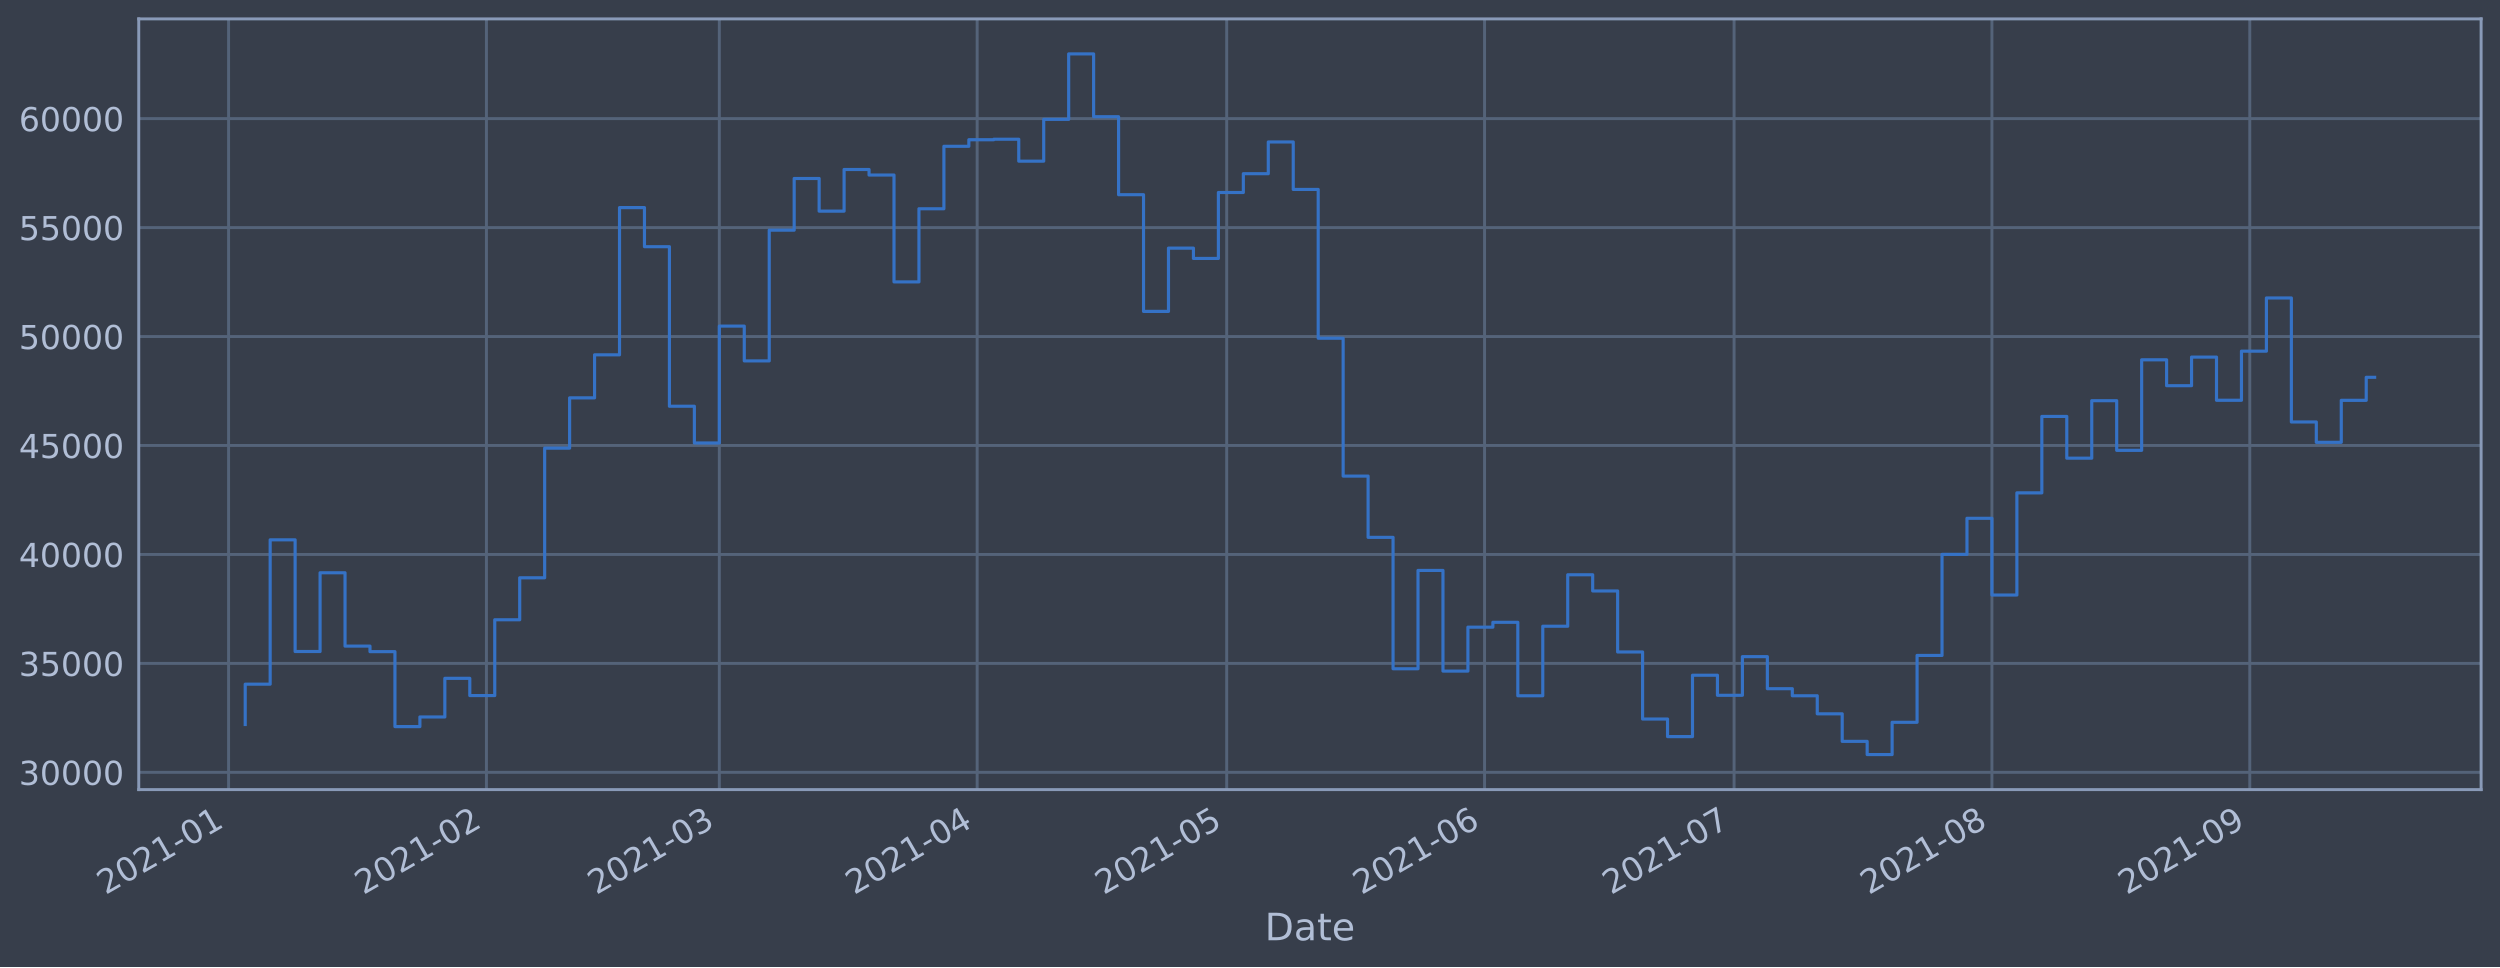
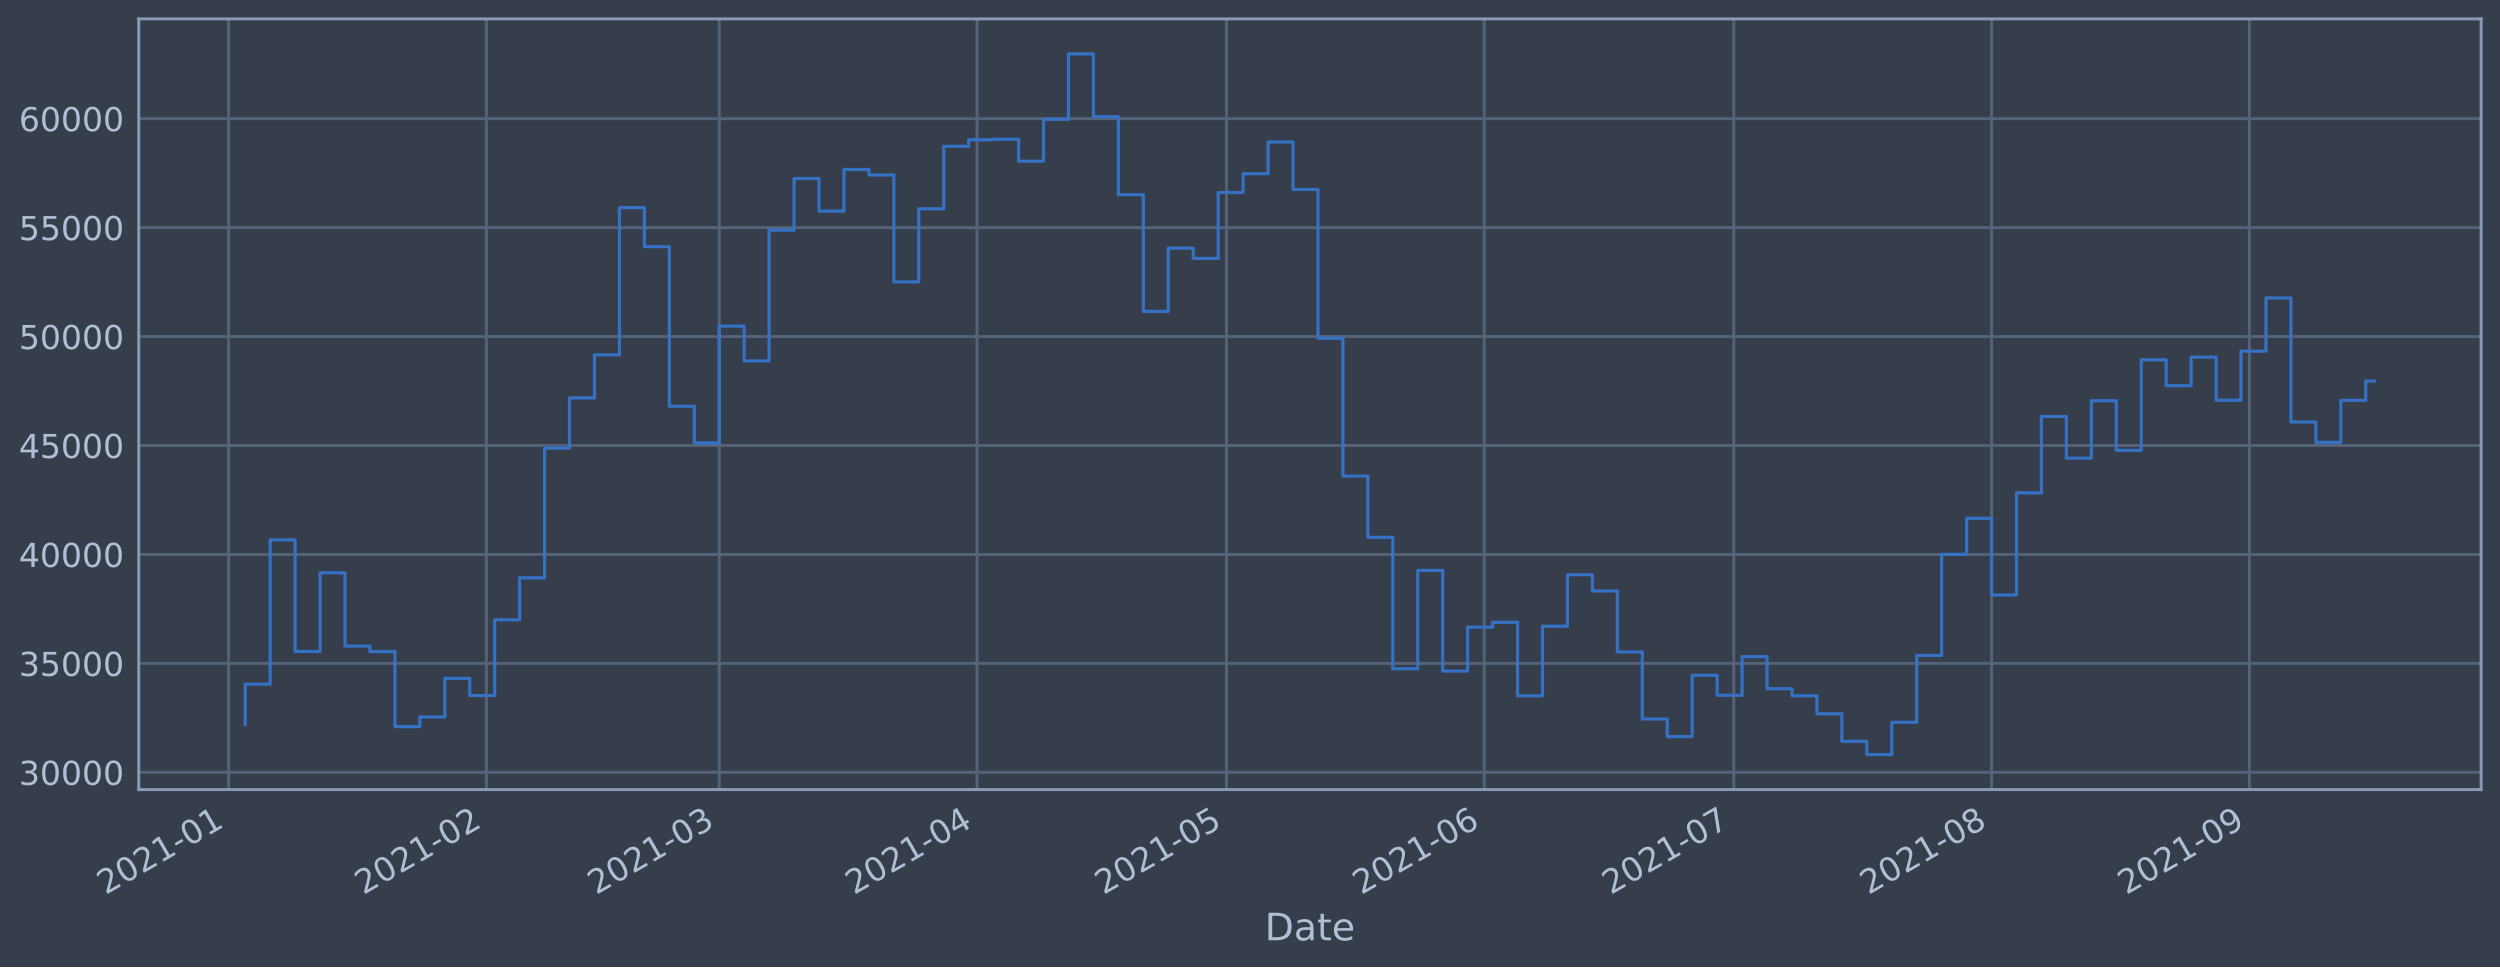
<svg xmlns="http://www.w3.org/2000/svg" xmlns:xlink="http://www.w3.org/1999/xlink" height="368.58pt" version="1.1" viewBox="0 0 952.884 368.58" width="952.884pt">
  <defs>
    <style type="text/css">*{stroke-linecap:butt;stroke-linejoin:round;}</style>
  </defs>
  <g id="figure_1">
    <g id="patch_1">
      <path d="M 0 368.58  L 952.884 368.58  L 952.884 0  L 0 0  z " style="fill:#373e4b;" />
    </g>
    <g id="axes_1">
      <g id="patch_2">
        <path d="M 52.884 300.96  L 945.684 300.96  L 945.684 7.2  L 52.884 7.2  z " style="fill:#373e4b;" />
      </g>
      <g id="matplotlib.axis_1">
        <g id="xtick_1">
          <g id="line2d_1">
-             <path clip-path="url(#p7ee6c3ba48)" d="M 87.125 300.96  L 87.125 7.2  " style="fill:none;stroke:#546379;stroke-linecap:square;stroke-width:1.12;" />
+             <path clip-path="url(#p01d9dce7f0)" d="M 87.126 300.96  L 87.126 7.2  " style="fill:none;stroke:#546379;stroke-linecap:square;stroke-width:1.12;" />
          </g>
          <g id="line2d_2" />
          <g id="text_1">
-             <g style="fill:#b1bed6;" transform="translate(40.22168 341.1745)rotate(-30)scale(0.126 -0.126)">
+             <g style="fill:#b1bed6;" transform="translate(40.22305 341.1745)rotate(-30)scale(0.126 -0.126)">
              <defs>
                <path d="M 1228 531  L 3431 531  L 3431 0  L 469 0  L 469 531  Q 828 903 1448 1529  Q 2069 2156 2228 2338  Q 2531 2678 2651 2914  Q 2772 3150 2772 3378  Q 2772 3750 2511 3984  Q 2250 4219 1831 4219  Q 1534 4219 1204 4116  Q 875 4013 500 3803  L 500 4441  Q 881 4594 1212 4672  Q 1544 4750 1819 4750  Q 2544 4750 2975 4387  Q 3406 4025 3406 3419  Q 3406 3131 3298 2873  Q 3191 2616 2906 2266  Q 2828 2175 2409 1742  Q 1991 1309 1228 531  z " id="DejaVuSans-32" transform="scale(0.015625)" />
                <path d="M 2034 4250  Q 1547 4250 1301 3770  Q 1056 3291 1056 2328  Q 1056 1369 1301 889  Q 1547 409 2034 409  Q 2525 409 2770 889  Q 3016 1369 3016 2328  Q 3016 3291 2770 3770  Q 2525 4250 2034 4250  z M 2034 4750  Q 2819 4750 3233 4129  Q 3647 3509 3647 2328  Q 3647 1150 3233 529  Q 2819 -91 2034 -91  Q 1250 -91 836 529  Q 422 1150 422 2328  Q 422 3509 836 4129  Q 1250 4750 2034 4750  z " id="DejaVuSans-30" transform="scale(0.015625)" />
                <path d="M 794 531  L 1825 531  L 1825 4091  L 703 3866  L 703 4441  L 1819 4666  L 2450 4666  L 2450 531  L 3481 531  L 3481 0  L 794 0  L 794 531  z " id="DejaVuSans-31" transform="scale(0.015625)" />
                <path d="M 313 2009  L 1997 2009  L 1997 1497  L 313 1497  L 313 2009  z " id="DejaVuSans-2d" transform="scale(0.015625)" />
              </defs>
              <use xlink:href="#DejaVuSans-32" />
              <use x="63.623" xlink:href="#DejaVuSans-30" />
              <use x="127.246" xlink:href="#DejaVuSans-32" />
              <use x="190.869" xlink:href="#DejaVuSans-31" />
              <use x="254.492" xlink:href="#DejaVuSans-2d" />
              <use x="290.576" xlink:href="#DejaVuSans-30" />
              <use x="354.199" xlink:href="#DejaVuSans-31" />
            </g>
          </g>
        </g>
        <g id="xtick_2">
          <g id="line2d_3">
-             <path clip-path="url(#p7ee6c3ba48)" d="M 185.405 300.96  L 185.405 7.2  " style="fill:none;stroke:#546379;stroke-linecap:square;stroke-width:1.12;" />
+             <path clip-path="url(#p01d9dce7f0)" d="M 185.385 300.96  L 185.385 7.2  " style="fill:none;stroke:#546379;stroke-linecap:square;stroke-width:1.12;" />
          </g>
          <g id="line2d_4" />
          <g id="text_2">
-             <g style="fill:#b1bed6;" transform="translate(138.5012 341.1745)rotate(-30)scale(0.126 -0.126)">
+             <g style="fill:#b1bed6;" transform="translate(138.4813 341.1745)rotate(-30)scale(0.126 -0.126)">
              <use xlink:href="#DejaVuSans-32" />
              <use x="63.623" xlink:href="#DejaVuSans-30" />
              <use x="127.246" xlink:href="#DejaVuSans-32" />
              <use x="190.869" xlink:href="#DejaVuSans-31" />
              <use x="254.492" xlink:href="#DejaVuSans-2d" />
              <use x="290.576" xlink:href="#DejaVuSans-30" />
              <use x="354.199" xlink:href="#DejaVuSans-32" />
            </g>
          </g>
        </g>
        <g id="xtick_3">
          <g id="line2d_5">
-             <path clip-path="url(#p7ee6c3ba48)" d="M 274.173 300.96  L 274.173 7.2  " style="fill:none;stroke:#546379;stroke-linecap:square;stroke-width:1.12;" />
+             <path clip-path="url(#p01d9dce7f0)" d="M 274.134 300.96  L 274.134 7.2  " style="fill:none;stroke:#546379;stroke-linecap:square;stroke-width:1.12;" />
          </g>
          <g id="line2d_6" />
          <g id="text_3">
-             <g style="fill:#b1bed6;" transform="translate(227.2699 341.1745)rotate(-30)scale(0.126 -0.126)">
+             <g style="fill:#b1bed6;" transform="translate(227.2307 341.1745)rotate(-30)scale(0.126 -0.126)">
              <defs>
                <path d="M 2597 2516  Q 3050 2419 3304 2112  Q 3559 1806 3559 1356  Q 3559 666 3084 287  Q 2609 -91 1734 -91  Q 1441 -91 1130 -33  Q 819 25 488 141  L 488 750  Q 750 597 1062 519  Q 1375 441 1716 441  Q 2309 441 2620 675  Q 2931 909 2931 1356  Q 2931 1769 2642 2001  Q 2353 2234 1838 2234  L 1294 2234  L 1294 2753  L 1863 2753  Q 2328 2753 2575 2939  Q 2822 3125 2822 3475  Q 2822 3834 2567 4026  Q 2313 4219 1838 4219  Q 1578 4219 1281 4162  Q 984 4106 628 3988  L 628 4550  Q 988 4650 1302 4700  Q 1616 4750 1894 4750  Q 2613 4750 3031 4423  Q 3450 4097 3450 3541  Q 3450 3153 3228 2886  Q 3006 2619 2597 2516  z " id="DejaVuSans-33" transform="scale(0.015625)" />
              </defs>
              <use xlink:href="#DejaVuSans-32" />
              <use x="63.623" xlink:href="#DejaVuSans-30" />
              <use x="127.246" xlink:href="#DejaVuSans-32" />
              <use x="190.869" xlink:href="#DejaVuSans-31" />
              <use x="254.492" xlink:href="#DejaVuSans-2d" />
              <use x="290.576" xlink:href="#DejaVuSans-30" />
              <use x="354.199" xlink:href="#DejaVuSans-33" />
            </g>
          </g>
        </g>
        <g id="xtick_4">
          <g id="line2d_7">
-             <path clip-path="url(#p7ee6c3ba48)" d="M 372.453 300.96  L 372.453 7.2  " style="fill:none;stroke:#546379;stroke-linecap:square;stroke-width:1.12;" />
+             <path clip-path="url(#p01d9dce7f0)" d="M 372.392 300.96  L 372.392 7.2  " style="fill:none;stroke:#546379;stroke-linecap:square;stroke-width:1.12;" />
          </g>
          <g id="line2d_8" />
          <g id="text_4">
-             <g style="fill:#b1bed6;" transform="translate(325.5494 341.1745)rotate(-30)scale(0.126 -0.126)">
+             <g style="fill:#b1bed6;" transform="translate(325.4889 341.1745)rotate(-30)scale(0.126 -0.126)">
              <defs>
                <path d="M 2419 4116  L 825 1625  L 2419 1625  L 2419 4116  z M 2253 4666  L 3047 4666  L 3047 1625  L 3713 1625  L 3713 1100  L 3047 1100  L 3047 0  L 2419 0  L 2419 1100  L 313 1100  L 313 1709  L 2253 4666  z " id="DejaVuSans-34" transform="scale(0.015625)" />
              </defs>
              <use xlink:href="#DejaVuSans-32" />
              <use x="63.623" xlink:href="#DejaVuSans-30" />
              <use x="127.246" xlink:href="#DejaVuSans-32" />
              <use x="190.869" xlink:href="#DejaVuSans-31" />
              <use x="254.492" xlink:href="#DejaVuSans-2d" />
              <use x="290.576" xlink:href="#DejaVuSans-30" />
              <use x="354.199" xlink:href="#DejaVuSans-34" />
            </g>
          </g>
        </g>
        <g id="xtick_5">
          <g id="line2d_9">
-             <path clip-path="url(#p7ee6c3ba48)" d="M 467.562 300.96  L 467.562 7.2  " style="fill:none;stroke:#546379;stroke-linecap:square;stroke-width:1.12;" />
+             <path clip-path="url(#p01d9dce7f0)" d="M 467.481 300.96  L 467.481 7.2  " style="fill:none;stroke:#546379;stroke-linecap:square;stroke-width:1.12;" />
          </g>
          <g id="line2d_10" />
          <g id="text_5">
-             <g style="fill:#b1bed6;" transform="translate(420.6587 341.1745)rotate(-30)scale(0.126 -0.126)">
+             <g style="fill:#b1bed6;" transform="translate(420.5775 341.1745)rotate(-30)scale(0.126 -0.126)">
              <defs>
                <path d="M 691 4666  L 3169 4666  L 3169 4134  L 1269 4134  L 1269 2991  Q 1406 3038 1543 3061  Q 1681 3084 1819 3084  Q 2600 3084 3056 2656  Q 3513 2228 3513 1497  Q 3513 744 3044 326  Q 2575 -91 1722 -91  Q 1428 -91 1123 -41  Q 819 9 494 109  L 494 744  Q 775 591 1075 516  Q 1375 441 1709 441  Q 2250 441 2565 725  Q 2881 1009 2881 1497  Q 2881 1984 2565 2268  Q 2250 2553 1709 2553  Q 1456 2553 1204 2497  Q 953 2441 691 2322  L 691 4666  z " id="DejaVuSans-35" transform="scale(0.015625)" />
              </defs>
              <use xlink:href="#DejaVuSans-32" />
              <use x="63.623" xlink:href="#DejaVuSans-30" />
              <use x="127.246" xlink:href="#DejaVuSans-32" />
              <use x="190.869" xlink:href="#DejaVuSans-31" />
              <use x="254.492" xlink:href="#DejaVuSans-2d" />
              <use x="290.576" xlink:href="#DejaVuSans-30" />
              <use x="354.199" xlink:href="#DejaVuSans-35" />
            </g>
          </g>
        </g>
        <g id="xtick_6">
          <g id="line2d_11">
-             <path clip-path="url(#p7ee6c3ba48)" d="M 565.842 300.96  L 565.842 7.2  " style="fill:none;stroke:#546379;stroke-linecap:square;stroke-width:1.12;" />
+             <path clip-path="url(#p01d9dce7f0)" d="M 565.739 300.96  L 565.739 7.2  " style="fill:none;stroke:#546379;stroke-linecap:square;stroke-width:1.12;" />
          </g>
          <g id="line2d_12" />
          <g id="text_6">
-             <g style="fill:#b1bed6;" transform="translate(518.9382 341.1745)rotate(-30)scale(0.126 -0.126)">
+             <g style="fill:#b1bed6;" transform="translate(518.8358 341.1745)rotate(-30)scale(0.126 -0.126)">
              <defs>
                <path d="M 2113 2584  Q 1688 2584 1439 2293  Q 1191 2003 1191 1497  Q 1191 994 1439 701  Q 1688 409 2113 409  Q 2538 409 2786 701  Q 3034 994 3034 1497  Q 3034 2003 2786 2293  Q 2538 2584 2113 2584  z M 3366 4563  L 3366 3988  Q 3128 4100 2886 4159  Q 2644 4219 2406 4219  Q 1781 4219 1451 3797  Q 1122 3375 1075 2522  Q 1259 2794 1537 2939  Q 1816 3084 2150 3084  Q 2853 3084 3261 2657  Q 3669 2231 3669 1497  Q 3669 778 3244 343  Q 2819 -91 2113 -91  Q 1303 -91 875 529  Q 447 1150 447 2328  Q 447 3434 972 4092  Q 1497 4750 2381 4750  Q 2619 4750 2861 4703  Q 3103 4656 3366 4563  z " id="DejaVuSans-36" transform="scale(0.015625)" />
              </defs>
              <use xlink:href="#DejaVuSans-32" />
              <use x="63.623" xlink:href="#DejaVuSans-30" />
              <use x="127.246" xlink:href="#DejaVuSans-32" />
              <use x="190.869" xlink:href="#DejaVuSans-31" />
              <use x="254.492" xlink:href="#DejaVuSans-2d" />
              <use x="290.576" xlink:href="#DejaVuSans-30" />
              <use x="354.199" xlink:href="#DejaVuSans-36" />
            </g>
          </g>
        </g>
        <g id="xtick_7">
          <g id="line2d_13">
-             <path clip-path="url(#p7ee6c3ba48)" d="M 660.951 300.96  L 660.951 7.2  " style="fill:none;stroke:#546379;stroke-linecap:square;stroke-width:1.12;" />
+             <path clip-path="url(#p01d9dce7f0)" d="M 660.828 300.96  L 660.828 7.2  " style="fill:none;stroke:#546379;stroke-linecap:square;stroke-width:1.12;" />
          </g>
          <g id="line2d_14" />
          <g id="text_7">
-             <g style="fill:#b1bed6;" transform="translate(614.0475 341.1745)rotate(-30)scale(0.126 -0.126)">
+             <g style="fill:#b1bed6;" transform="translate(613.9244 341.1745)rotate(-30)scale(0.126 -0.126)">
              <defs>
                <path d="M 525 4666  L 3525 4666  L 3525 4397  L 1831 0  L 1172 0  L 2766 4134  L 525 4134  L 525 4666  z " id="DejaVuSans-37" transform="scale(0.015625)" />
              </defs>
              <use xlink:href="#DejaVuSans-32" />
              <use x="63.623" xlink:href="#DejaVuSans-30" />
              <use x="127.246" xlink:href="#DejaVuSans-32" />
              <use x="190.869" xlink:href="#DejaVuSans-31" />
              <use x="254.492" xlink:href="#DejaVuSans-2d" />
              <use x="290.576" xlink:href="#DejaVuSans-30" />
              <use x="354.199" xlink:href="#DejaVuSans-37" />
            </g>
          </g>
        </g>
        <g id="xtick_8">
          <g id="line2d_15">
-             <path clip-path="url(#p7ee6c3ba48)" d="M 759.23 300.96  L 759.23 7.2  " style="fill:none;stroke:#546379;stroke-linecap:square;stroke-width:1.12;" />
+             <path clip-path="url(#p01d9dce7f0)" d="M 759.086 300.96  L 759.086 7.2  " style="fill:none;stroke:#546379;stroke-linecap:square;stroke-width:1.12;" />
          </g>
          <g id="line2d_16" />
          <g id="text_8">
-             <g style="fill:#b1bed6;" transform="translate(712.327 341.1745)rotate(-30)scale(0.126 -0.126)">
+             <g style="fill:#b1bed6;" transform="translate(712.1826 341.1745)rotate(-30)scale(0.126 -0.126)">
              <defs>
                <path d="M 2034 2216  Q 1584 2216 1326 1975  Q 1069 1734 1069 1313  Q 1069 891 1326 650  Q 1584 409 2034 409  Q 2484 409 2743 651  Q 3003 894 3003 1313  Q 3003 1734 2745 1975  Q 2488 2216 2034 2216  z M 1403 2484  Q 997 2584 770 2862  Q 544 3141 544 3541  Q 544 4100 942 4425  Q 1341 4750 2034 4750  Q 2731 4750 3128 4425  Q 3525 4100 3525 3541  Q 3525 3141 3298 2862  Q 3072 2584 2669 2484  Q 3125 2378 3379 2068  Q 3634 1759 3634 1313  Q 3634 634 3220 271  Q 2806 -91 2034 -91  Q 1263 -91 848 271  Q 434 634 434 1313  Q 434 1759 690 2068  Q 947 2378 1403 2484  z M 1172 3481  Q 1172 3119 1398 2916  Q 1625 2713 2034 2713  Q 2441 2713 2670 2916  Q 2900 3119 2900 3481  Q 2900 3844 2670 4047  Q 2441 4250 2034 4250  Q 1625 4250 1398 4047  Q 1172 3844 1172 3481  z " id="DejaVuSans-38" transform="scale(0.015625)" />
              </defs>
              <use xlink:href="#DejaVuSans-32" />
              <use x="63.623" xlink:href="#DejaVuSans-30" />
              <use x="127.246" xlink:href="#DejaVuSans-32" />
              <use x="190.869" xlink:href="#DejaVuSans-31" />
              <use x="254.492" xlink:href="#DejaVuSans-2d" />
              <use x="290.576" xlink:href="#DejaVuSans-30" />
              <use x="354.199" xlink:href="#DejaVuSans-38" />
            </g>
          </g>
        </g>
        <g id="xtick_9">
          <g id="line2d_17">
-             <path clip-path="url(#p7ee6c3ba48)" d="M 857.51 300.96  L 857.51 7.2  " style="fill:none;stroke:#546379;stroke-linecap:square;stroke-width:1.12;" />
+             <path clip-path="url(#p01d9dce7f0)" d="M 857.344 300.96  L 857.344 7.2  " style="fill:none;stroke:#546379;stroke-linecap:square;stroke-width:1.12;" />
          </g>
          <g id="line2d_18" />
          <g id="text_9">
-             <g style="fill:#b1bed6;" transform="translate(810.6066 341.1745)rotate(-30)scale(0.126 -0.126)">
+             <g style="fill:#b1bed6;" transform="translate(810.4408 341.1745)rotate(-30)scale(0.126 -0.126)">
              <defs>
                <path d="M 703 97  L 703 672  Q 941 559 1184 500  Q 1428 441 1663 441  Q 2288 441 2617 861  Q 2947 1281 2994 2138  Q 2813 1869 2534 1725  Q 2256 1581 1919 1581  Q 1219 1581 811 2004  Q 403 2428 403 3163  Q 403 3881 828 4315  Q 1253 4750 1959 4750  Q 2769 4750 3195 4129  Q 3622 3509 3622 2328  Q 3622 1225 3098 567  Q 2575 -91 1691 -91  Q 1453 -91 1209 -44  Q 966 3 703 97  z M 1959 2075  Q 2384 2075 2632 2365  Q 2881 2656 2881 3163  Q 2881 3666 2632 3958  Q 2384 4250 1959 4250  Q 1534 4250 1286 3958  Q 1038 3666 1038 3163  Q 1038 2656 1286 2365  Q 1534 2075 1959 2075  z " id="DejaVuSans-39" transform="scale(0.015625)" />
              </defs>
              <use xlink:href="#DejaVuSans-32" />
              <use x="63.623" xlink:href="#DejaVuSans-30" />
              <use x="127.246" xlink:href="#DejaVuSans-32" />
              <use x="190.869" xlink:href="#DejaVuSans-31" />
              <use x="254.492" xlink:href="#DejaVuSans-2d" />
              <use x="290.576" xlink:href="#DejaVuSans-30" />
              <use x="354.199" xlink:href="#DejaVuSans-39" />
            </g>
          </g>
        </g>
        <g id="text_10">
          <g style="fill:#b1bed6;" transform="translate(482.0746 358.3856)scale(0.144 -0.144)">
            <defs>
              <path d="M 1259 4147  L 1259 519  L 2022 519  Q 2988 519 3436 956  Q 3884 1394 3884 2338  Q 3884 3275 3436 3711  Q 2988 4147 2022 4147  L 1259 4147  z M 628 4666  L 1925 4666  Q 3281 4666 3915 4102  Q 4550 3538 4550 2338  Q 4550 1131 3912 565  Q 3275 0 1925 0  L 628 0  L 628 4666  z " id="DejaVuSans-44" transform="scale(0.015625)" />
              <path d="M 2194 1759  Q 1497 1759 1228 1600  Q 959 1441 959 1056  Q 959 750 1161 570  Q 1363 391 1709 391  Q 2188 391 2477 730  Q 2766 1069 2766 1631  L 2766 1759  L 2194 1759  z M 3341 1997  L 3341 0  L 2766 0  L 2766 531  Q 2569 213 2275 61  Q 1981 -91 1556 -91  Q 1019 -91 701 211  Q 384 513 384 1019  Q 384 1609 779 1909  Q 1175 2209 1959 2209  L 2766 2209  L 2766 2266  Q 2766 2663 2505 2880  Q 2244 3097 1772 3097  Q 1472 3097 1187 3025  Q 903 2953 641 2809  L 641 3341  Q 956 3463 1253 3523  Q 1550 3584 1831 3584  Q 2591 3584 2966 3190  Q 3341 2797 3341 1997  z " id="DejaVuSans-61" transform="scale(0.015625)" />
              <path d="M 1172 4494  L 1172 3500  L 2356 3500  L 2356 3053  L 1172 3053  L 1172 1153  Q 1172 725 1289 603  Q 1406 481 1766 481  L 2356 481  L 2356 0  L 1766 0  Q 1100 0 847 248  Q 594 497 594 1153  L 594 3053  L 172 3053  L 172 3500  L 594 3500  L 594 4494  L 1172 4494  z " id="DejaVuSans-74" transform="scale(0.015625)" />
              <path d="M 3597 1894  L 3597 1613  L 953 1613  Q 991 1019 1311 708  Q 1631 397 2203 397  Q 2534 397 2845 478  Q 3156 559 3463 722  L 3463 178  Q 3153 47 2828 -22  Q 2503 -91 2169 -91  Q 1331 -91 842 396  Q 353 884 353 1716  Q 353 2575 817 3079  Q 1281 3584 2069 3584  Q 2775 3584 3186 3129  Q 3597 2675 3597 1894  z M 3022 2063  Q 3016 2534 2758 2815  Q 2500 3097 2075 3097  Q 1594 3097 1305 2825  Q 1016 2553 972 2059  L 3022 2063  z " id="DejaVuSans-65" transform="scale(0.015625)" />
            </defs>
            <use xlink:href="#DejaVuSans-44" />
            <use x="77.002" xlink:href="#DejaVuSans-61" />
            <use x="138.281" xlink:href="#DejaVuSans-74" />
            <use x="177.49" xlink:href="#DejaVuSans-65" />
          </g>
        </g>
      </g>
      <g id="matplotlib.axis_2">
        <g id="ytick_1">
          <g id="line2d_19">
-             <path clip-path="url(#p7ee6c3ba48)" d="M 52.884 294.384  L 945.684 294.384  " style="fill:none;stroke:#546379;stroke-linecap:square;stroke-width:1.12;" />
+             <path clip-path="url(#p01d9dce7f0)" d="M 52.884 294.384  L 945.684 294.384  " style="fill:none;stroke:#546379;stroke-linecap:square;stroke-width:1.12;" />
          </g>
          <g id="line2d_20" />
          <g id="text_11">
            <g style="fill:#b1bed6;" transform="translate(7.2 299.1712)scale(0.126 -0.126)">
              <use xlink:href="#DejaVuSans-33" />
              <use x="63.623" xlink:href="#DejaVuSans-30" />
              <use x="127.246" xlink:href="#DejaVuSans-30" />
              <use x="190.869" xlink:href="#DejaVuSans-30" />
              <use x="254.492" xlink:href="#DejaVuSans-30" />
            </g>
          </g>
        </g>
        <g id="ytick_2">
          <g id="line2d_21">
-             <path clip-path="url(#p7ee6c3ba48)" d="M 52.884 252.856  L 945.684 252.856  " style="fill:none;stroke:#546379;stroke-linecap:square;stroke-width:1.12;" />
+             <path clip-path="url(#p01d9dce7f0)" d="M 52.884 252.856  L 945.684 252.856  " style="fill:none;stroke:#546379;stroke-linecap:square;stroke-width:1.12;" />
          </g>
          <g id="line2d_22" />
          <g id="text_12">
            <g style="fill:#b1bed6;" transform="translate(7.2 257.6428)scale(0.126 -0.126)">
              <use xlink:href="#DejaVuSans-33" />
              <use x="63.623" xlink:href="#DejaVuSans-35" />
              <use x="127.246" xlink:href="#DejaVuSans-30" />
              <use x="190.869" xlink:href="#DejaVuSans-30" />
              <use x="254.492" xlink:href="#DejaVuSans-30" />
            </g>
          </g>
        </g>
        <g id="ytick_3">
          <g id="line2d_23">
-             <path clip-path="url(#p7ee6c3ba48)" d="M 52.884 211.327  L 945.684 211.327  " style="fill:none;stroke:#546379;stroke-linecap:square;stroke-width:1.12;" />
+             <path clip-path="url(#p01d9dce7f0)" d="M 52.884 211.327  L 945.684 211.327  " style="fill:none;stroke:#546379;stroke-linecap:square;stroke-width:1.12;" />
          </g>
          <g id="line2d_24" />
          <g id="text_13">
            <g style="fill:#b1bed6;" transform="translate(7.2 216.1143)scale(0.126 -0.126)">
              <use xlink:href="#DejaVuSans-34" />
              <use x="63.623" xlink:href="#DejaVuSans-30" />
              <use x="127.246" xlink:href="#DejaVuSans-30" />
              <use x="190.869" xlink:href="#DejaVuSans-30" />
              <use x="254.492" xlink:href="#DejaVuSans-30" />
            </g>
          </g>
        </g>
        <g id="ytick_4">
          <g id="line2d_25">
-             <path clip-path="url(#p7ee6c3ba48)" d="M 52.884 169.799  L 945.684 169.799  " style="fill:none;stroke:#546379;stroke-linecap:square;stroke-width:1.12;" />
+             <path clip-path="url(#p01d9dce7f0)" d="M 52.884 169.799  L 945.684 169.799  " style="fill:none;stroke:#546379;stroke-linecap:square;stroke-width:1.12;" />
          </g>
          <g id="line2d_26" />
          <g id="text_14">
            <g style="fill:#b1bed6;" transform="translate(7.2 174.5858)scale(0.126 -0.126)">
              <use xlink:href="#DejaVuSans-34" />
              <use x="63.623" xlink:href="#DejaVuSans-35" />
              <use x="127.246" xlink:href="#DejaVuSans-30" />
              <use x="190.869" xlink:href="#DejaVuSans-30" />
              <use x="254.492" xlink:href="#DejaVuSans-30" />
            </g>
          </g>
        </g>
        <g id="ytick_5">
          <g id="line2d_27">
-             <path clip-path="url(#p7ee6c3ba48)" d="M 52.884 128.27  L 945.684 128.27  " style="fill:none;stroke:#546379;stroke-linecap:square;stroke-width:1.12;" />
+             <path clip-path="url(#p01d9dce7f0)" d="M 52.884 128.27  L 945.684 128.27  " style="fill:none;stroke:#546379;stroke-linecap:square;stroke-width:1.12;" />
          </g>
          <g id="line2d_28" />
          <g id="text_15">
            <g style="fill:#b1bed6;" transform="translate(7.2 133.0573)scale(0.126 -0.126)">
              <use xlink:href="#DejaVuSans-35" />
              <use x="63.623" xlink:href="#DejaVuSans-30" />
              <use x="127.246" xlink:href="#DejaVuSans-30" />
              <use x="190.869" xlink:href="#DejaVuSans-30" />
              <use x="254.492" xlink:href="#DejaVuSans-30" />
            </g>
          </g>
        </g>
        <g id="ytick_6">
          <g id="line2d_29">
-             <path clip-path="url(#p7ee6c3ba48)" d="M 52.884 86.742  L 945.684 86.742  " style="fill:none;stroke:#546379;stroke-linecap:square;stroke-width:1.12;" />
+             <path clip-path="url(#p01d9dce7f0)" d="M 52.884 86.742  L 945.684 86.742  " style="fill:none;stroke:#546379;stroke-linecap:square;stroke-width:1.12;" />
          </g>
          <g id="line2d_30" />
          <g id="text_16">
            <g style="fill:#b1bed6;" transform="translate(7.2 91.52883)scale(0.126 -0.126)">
              <use xlink:href="#DejaVuSans-35" />
              <use x="63.623" xlink:href="#DejaVuSans-35" />
              <use x="127.246" xlink:href="#DejaVuSans-30" />
              <use x="190.869" xlink:href="#DejaVuSans-30" />
              <use x="254.492" xlink:href="#DejaVuSans-30" />
            </g>
          </g>
        </g>
        <g id="ytick_7">
          <g id="line2d_31">
-             <path clip-path="url(#p7ee6c3ba48)" d="M 52.884 45.213  L 945.684 45.213  " style="fill:none;stroke:#546379;stroke-linecap:square;stroke-width:1.12;" />
+             <path clip-path="url(#p01d9dce7f0)" d="M 52.884 45.213  L 945.684 45.213  " style="fill:none;stroke:#546379;stroke-linecap:square;stroke-width:1.12;" />
          </g>
          <g id="line2d_32" />
          <g id="text_17">
            <g style="fill:#b1bed6;" transform="translate(7.2 50.00035)scale(0.126 -0.126)">
              <use xlink:href="#DejaVuSans-36" />
              <use x="63.623" xlink:href="#DejaVuSans-30" />
              <use x="127.246" xlink:href="#DejaVuSans-30" />
              <use x="190.869" xlink:href="#DejaVuSans-30" />
              <use x="254.492" xlink:href="#DejaVuSans-30" />
            </g>
          </g>
        </g>
      </g>
      <g id="line2d_33">
-         <path clip-path="url(#p7ee6c3ba48)" d="M 93.466 276.149  L 93.466 260.774  L 102.976 260.774  L 102.976 205.76  L 112.487 205.76  L 112.487 248.33  L 121.998 248.33  L 121.998 218.317  L 131.509 218.317  L 131.509 246.269  L 141.02 246.269  L 141.02 248.379  L 150.531 248.379  L 150.531 276.944  L 160.042 276.944  L 160.042 273.273  L 169.553 273.273  L 169.553 258.551  L 179.064 258.551  L 179.064 265.124  L 188.575 265.124  L 188.575 236.227  L 198.086 236.227  L 198.086 220.23  L 207.597 220.23  L 207.597 170.811  L 217.108 170.811  L 217.108 151.649  L 226.619 151.649  L 226.619 135.246  L 236.129 135.246  L 236.129 79.13  L 245.64 79.13  L 245.64 94.023  L 255.151 94.023  L 255.151 154.845  L 264.662 154.845  L 264.662 168.853  L 274.173 168.853  L 274.173 124.303  L 283.684 124.303  L 283.684 137.559  L 293.195 137.559  L 293.195 87.726  L 302.706 87.726  L 302.706 68.027  L 312.217 68.027  L 312.217 80.473  L 321.728 80.473  L 321.728 64.6  L 331.239 64.6  L 331.239 66.715  L 340.75 66.715  L 340.75 107.438  L 350.261 107.438  L 350.261 79.566  L 359.771 79.566  L 359.771 55.76  L 369.282 55.76  L 369.282 53.259  L 378.793 53.259  L 378.793 53.07  L 388.304 53.07  L 388.304 61.421  L 397.815 61.421  L 397.815 45.505  L 407.326 45.505  L 407.326 20.553  L 416.837 20.553  L 416.837 44.49  L 426.348 44.49  L 426.348 74.218  L 435.859 74.218  L 435.859 118.693  L 445.37 118.693  L 445.37 94.577  L 454.881 94.577  L 454.881 98.501  L 464.392 98.501  L 464.392 73.366  L 473.903 73.366  L 473.903 66.2  L 483.413 66.2  L 483.413 54.11  L 492.924 54.11  L 492.924 72.207  L 502.435 72.207  L 502.435 128.914  L 511.946 128.914  L 511.946 181.458  L 521.457 181.458  L 521.457 204.813  L 530.968 204.813  L 530.968 254.894  L 540.479 254.894  L 540.479 217.423  L 549.99 217.423  L 549.99 255.782  L 559.501 255.782  L 559.501 239.046  L 569.012 239.046  L 569.012 237.195  L 578.523 237.195  L 578.523 265.191  L 588.034 265.191  L 588.034 238.698  L 597.545 238.698  L 597.545 219.078  L 607.056 219.078  L 607.056 225.24  L 616.566 225.24  L 616.566 248.502  L 626.077 248.502  L 626.077 274.055  L 635.588 274.055  L 635.588 280.758  L 645.099 280.758  L 645.099 257.368  L 654.61 257.368  L 654.61 265.008  L 664.121 265.008  L 664.121 250.287  L 673.632 250.287  L 673.632 262.498  L 683.143 262.498  L 683.143 265.185  L 692.654 265.185  L 692.654 272.07  L 702.165 272.07  L 702.165 282.58  L 711.676 282.58  L 711.676 287.607  L 721.187 287.607  L 721.187 275.299  L 730.698 275.299  L 730.698 249.823  L 740.208 249.823  L 740.208 211.306  L 749.719 211.306  L 749.719 197.548  L 759.23 197.548  L 759.23 226.792  L 768.741 226.792  L 768.741 187.856  L 778.252 187.856  L 778.252 158.723  L 787.763 158.723  L 787.763 174.635  L 797.274 174.635  L 797.274 152.719  L 806.785 152.719  L 806.785 171.644  L 816.296 171.644  L 816.296 137.141  L 825.807 137.141  L 825.807 147.003  L 835.318 147.003  L 835.318 136.104  L 844.829 136.104  L 844.829 152.566  L 854.34 152.566  L 854.34 133.843  L 863.85 133.843  L 863.85 113.577  L 873.361 113.577  L 873.361 160.842  L 882.872 160.842  L 882.872 168.596  L 892.383 168.596  L 892.383 152.588  L 901.894 152.588  L 901.894 143.819  L 905.102 143.819  L 905.102 143.819  " style="fill:none;stroke:#3572c6;stroke-linecap:square;stroke-width:1.2;" />
+         <path clip-path="url(#p01d9dce7f0)" d="M 93.466 276.149  L 93.466 260.774  L 102.974 260.774  L 102.974 205.76  L 112.483 205.76  L 112.483 248.33  L 121.992 248.33  L 121.992 218.317  L 131.501 218.317  L 131.501 246.269  L 141.01 246.269  L 141.01 248.379  L 150.519 248.379  L 150.519 276.944  L 160.028 276.944  L 160.028 273.273  L 169.536 273.273  L 169.536 258.551  L 179.045 258.551  L 179.045 265.124  L 188.554 265.124  L 188.554 236.227  L 198.063 236.227  L 198.063 220.23  L 207.572 220.23  L 207.572 170.811  L 217.081 170.811  L 217.081 151.649  L 226.59 151.649  L 226.59 135.246  L 236.098 135.246  L 236.098 79.13  L 245.607 79.13  L 245.607 94.023  L 255.116 94.023  L 255.116 154.845  L 264.625 154.845  L 264.625 168.853  L 274.134 168.853  L 274.134 124.303  L 283.643 124.303  L 283.643 137.559  L 293.152 137.559  L 293.152 87.726  L 302.661 87.726  L 302.661 68.027  L 312.169 68.027  L 312.169 80.473  L 321.678 80.473  L 321.678 64.6  L 331.187 64.6  L 331.187 66.715  L 340.696 66.715  L 340.696 107.438  L 350.205 107.438  L 350.205 79.566  L 359.714 79.566  L 359.714 55.76  L 369.223 55.76  L 369.223 53.259  L 378.731 53.259  L 378.731 53.07  L 388.24 53.07  L 388.24 61.421  L 397.749 61.421  L 397.749 45.505  L 407.258 45.505  L 407.258 20.553  L 416.767 20.553  L 416.767 44.49  L 426.276 44.49  L 426.276 74.218  L 435.785 74.218  L 435.785 118.693  L 445.293 118.693  L 445.293 94.577  L 454.802 94.577  L 454.802 98.501  L 464.311 98.501  L 464.311 73.366  L 473.82 73.366  L 473.82 66.2  L 483.329 66.2  L 483.329 54.11  L 492.838 54.11  L 492.838 72.207  L 502.347 72.207  L 502.347 128.914  L 511.855 128.914  L 511.855 181.458  L 521.364 181.458  L 521.364 204.813  L 530.873 204.813  L 530.873 254.894  L 540.382 254.894  L 540.382 217.423  L 549.891 217.423  L 549.891 255.782  L 559.4 255.782  L 559.4 239.046  L 568.909 239.046  L 568.909 237.195  L 578.418 237.195  L 578.418 265.191  L 587.926 265.191  L 587.926 238.698  L 597.435 238.698  L 597.435 219.078  L 606.944 219.078  L 606.944 225.24  L 616.453 225.24  L 616.453 248.502  L 625.962 248.502  L 625.962 274.055  L 635.471 274.055  L 635.471 280.758  L 644.98 280.758  L 644.98 257.368  L 654.488 257.368  L 654.488 265.008  L 663.997 265.008  L 663.997 250.287  L 673.506 250.287  L 673.506 262.498  L 683.015 262.498  L 683.015 265.185  L 692.524 265.185  L 692.524 272.07  L 702.033 272.07  L 702.033 282.58  L 711.542 282.58  L 711.542 287.607  L 721.05 287.607  L 721.05 275.299  L 730.559 275.299  L 730.559 249.823  L 740.068 249.823  L 740.068 211.306  L 749.577 211.306  L 749.577 197.548  L 759.086 197.548  L 759.086 226.792  L 768.595 226.792  L 768.595 187.856  L 778.104 187.856  L 778.104 158.723  L 787.612 158.723  L 787.612 174.635  L 797.121 174.635  L 797.121 152.719  L 806.63 152.719  L 806.63 171.644  L 816.139 171.644  L 816.139 137.141  L 825.648 137.141  L 825.648 147.003  L 835.157 147.003  L 835.157 136.104  L 844.666 136.104  L 844.666 152.566  L 854.174 152.566  L 854.174 133.843  L 863.683 133.843  L 863.683 113.577  L 873.192 113.577  L 873.192 160.842  L 882.701 160.842  L 882.701 168.596  L 892.21 168.596  L 892.21 152.588  L 901.719 152.588  L 901.719 145.226  L 905.102 145.226  L 905.102 145.226  " style="fill:none;stroke:#3572c6;stroke-linecap:square;stroke-width:1.2;" />
      </g>
      <g id="patch_3">
        <path d="M 52.884 300.96  L 52.884 7.2  " style="fill:none;stroke:#899ab8;stroke-linecap:square;stroke-linejoin:miter;stroke-width:1.12;" />
      </g>
      <g id="patch_4">
        <path d="M 945.684 300.96  L 945.684 7.2  " style="fill:none;stroke:#899ab8;stroke-linecap:square;stroke-linejoin:miter;stroke-width:1.12;" />
      </g>
      <g id="patch_5">
        <path d="M 52.884 300.96  L 945.684 300.96  " style="fill:none;stroke:#899ab8;stroke-linecap:square;stroke-linejoin:miter;stroke-width:1.12;" />
      </g>
      <g id="patch_6">
        <path d="M 52.884 7.2  L 945.684 7.2  " style="fill:none;stroke:#899ab8;stroke-linecap:square;stroke-linejoin:miter;stroke-width:1.12;" />
      </g>
    </g>
  </g>
  <defs>
-     <clipPath id="p7ee6c3ba48">
+     <clipPath id="p01d9dce7f0">
      <rect height="293.76" width="892.8" x="52.884" y="7.2" />
    </clipPath>
  </defs>
</svg>
